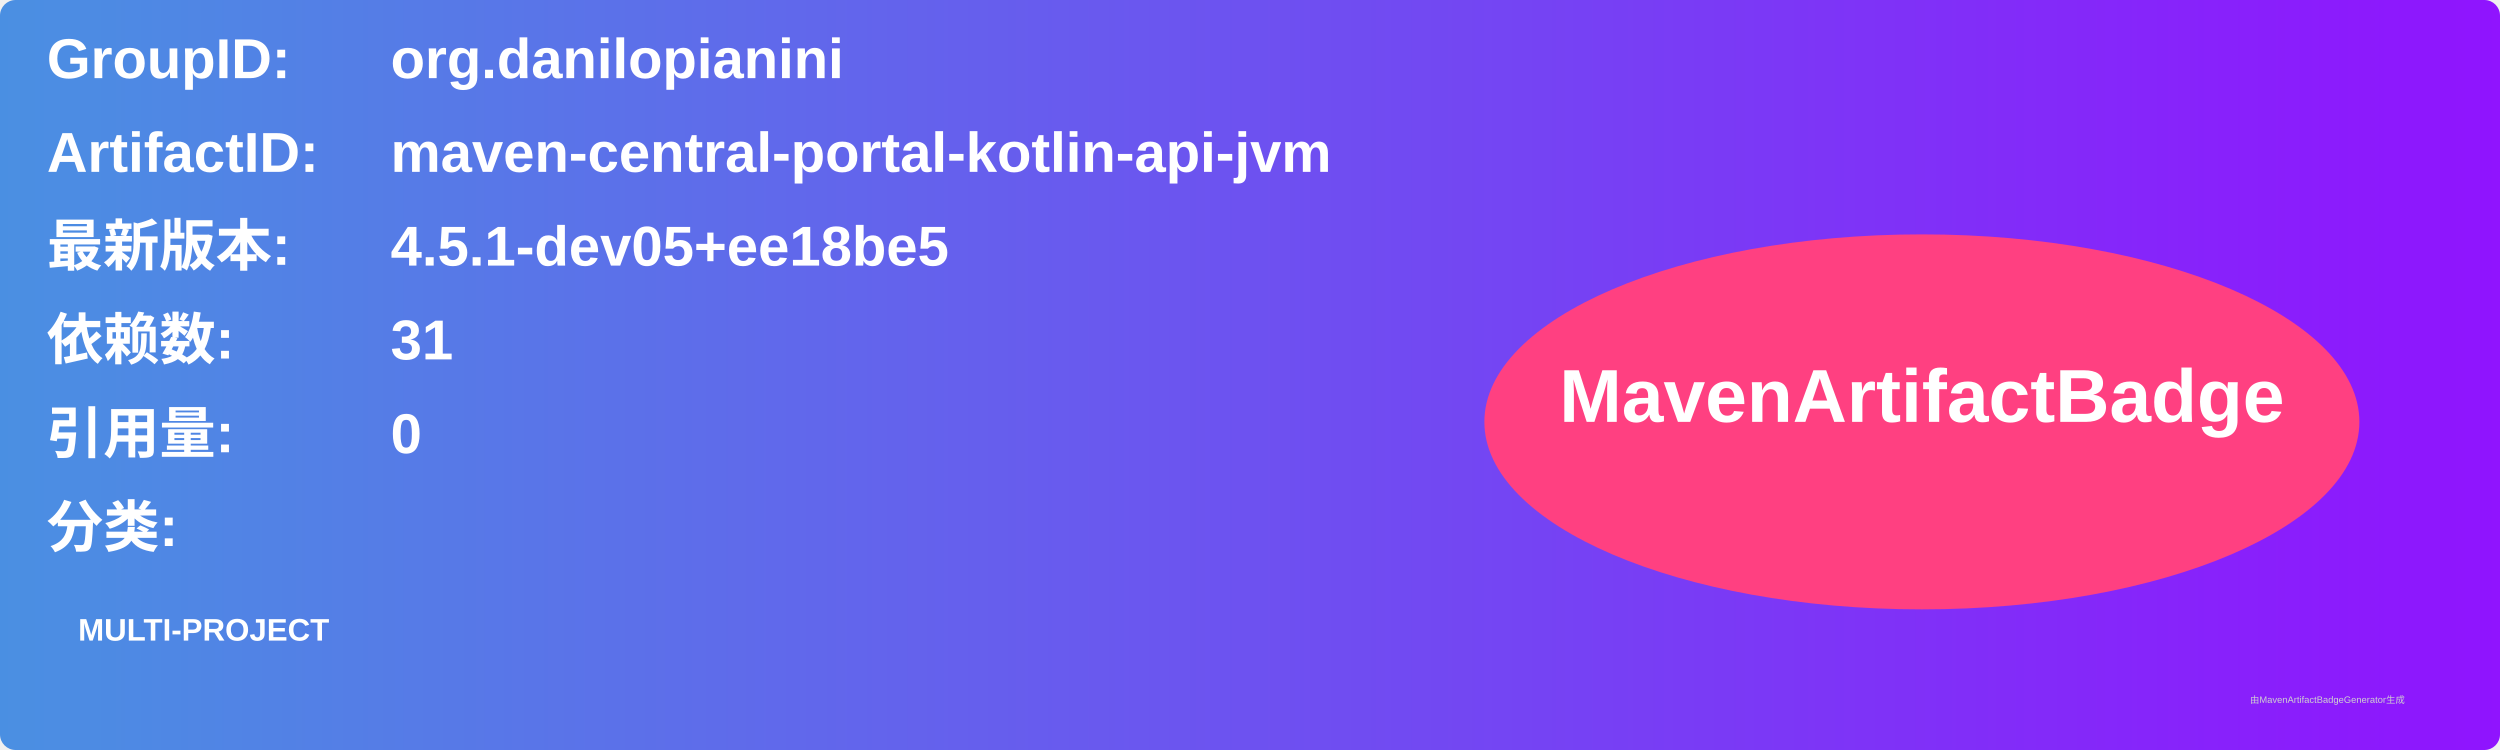
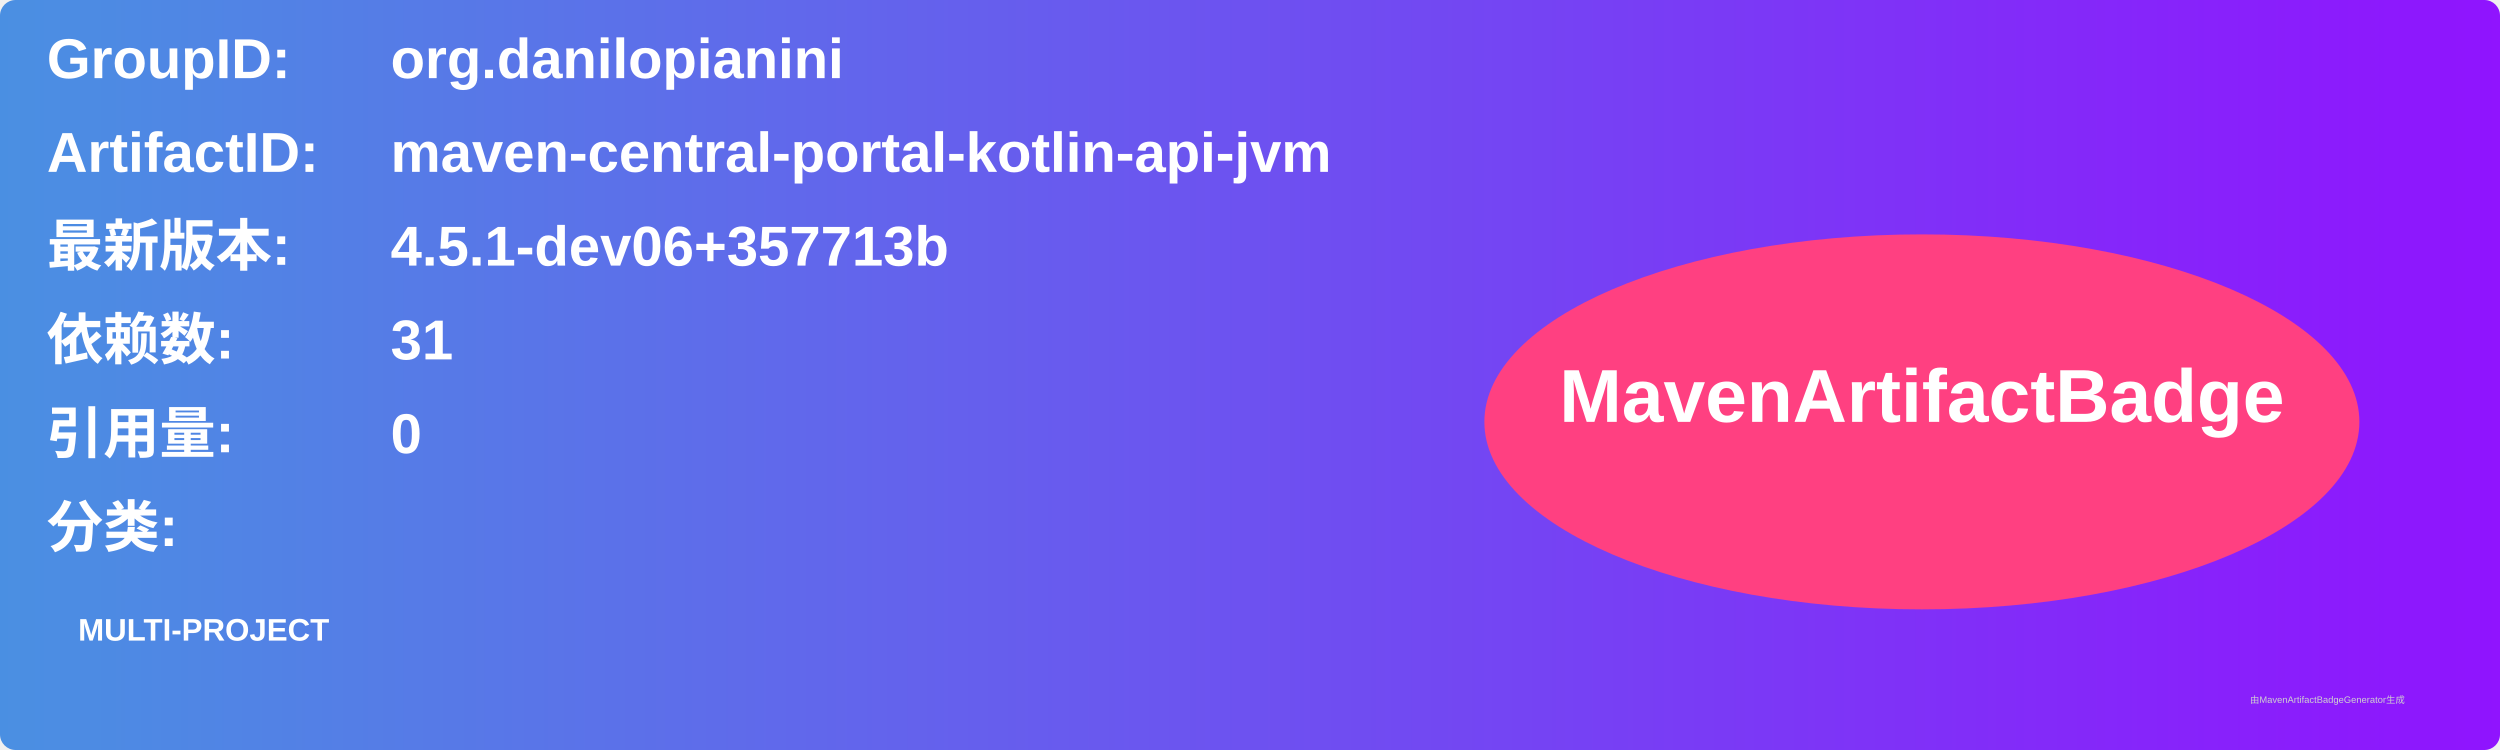
<svg xmlns="http://www.w3.org/2000/svg" width="800" height="240" viewBox="0 0 800 240">
  <linearGradient id="grad" x1="0%" y1="0%" x2="100%" y2="0%">
    <stop offset="0%" stop-color="#4a90e2" />
    <stop offset="100%" stop-color="#9013fe" />
  </linearGradient>
  <rect width="100%" height="100%" rx="5" ry="5" fill="url(#grad)" />
  <g transform="translate(15, 15)">
    <text x="0" y="10" font-family="Arial" font-size="18" fill="white" font-weight="bold" width="260">GroupID:</text>
    <text x="110" y="10" font-family="Arial" font-size="18" fill="white" font-weight="bold" width="460">org.danilopianini</text>
    <text x="0" y="40" font-family="Arial" font-size="18" fill="white" font-weight="bold" width="260">ArtifactID:</text>
    <text x="110" y="40" font-family="Arial" font-size="18" fill="white" font-weight="bold" width="460">maven-central-portal-kotlin-api-jvm</text>
    <text x="0" y="70" font-family="Arial" font-size="18" fill="white" font-weight="bold">最新版本:</text>
    <text x="110" y="70" font-family="Arial" font-size="18" fill="white" font-weight="bold">
-       <tspan font-weight="bold">4.5.1-dev05+ee18be5</tspan>
+       <tspan font-weight="bold">4.5.1-dev06+357713b</tspan>
    </text>
    <text x="0" y="100" font-family="Arial" font-size="18" fill="white" font-weight="bold">依赖数: </text>
    <text x="110" y="100" font-family="Arial" font-size="18" fill="white">
      <tspan font-weight="bold">31</tspan>
    </text>
    <text x="0" y="130" font-family="Arial" font-size="18" fill="white" font-weight="bold">引用量: </text>
    <text x="110" y="130" font-family="Arial" font-size="18" fill="white">
      <tspan font-weight="bold">0</tspan>
    </text>
    <text x="0" y="160" font-family="Arial" font-size="18" fill="white" font-weight="bold">分类:</text>
    <text x="10" y="190" font-family="Arial" font-size="10" fill="white">
      <tspan font-weight="bold">MULTI-PROJECT</tspan>
    </text>
    <ellipse cx="600" cy="120" rx="140" ry="60" fill="#ff4081" />
    <text x="600" y="120" text-anchor="middle" font-family="Arial" font-size="24" fill="white" font-weight="bold">MavenArtifactBadge</text>
  </g>
  <text x="720" y="225" font-family="Arial" font-size="3" fill="#d0d0d0">由MavenArtifactBadgeGenerator生成</text>
</svg>
